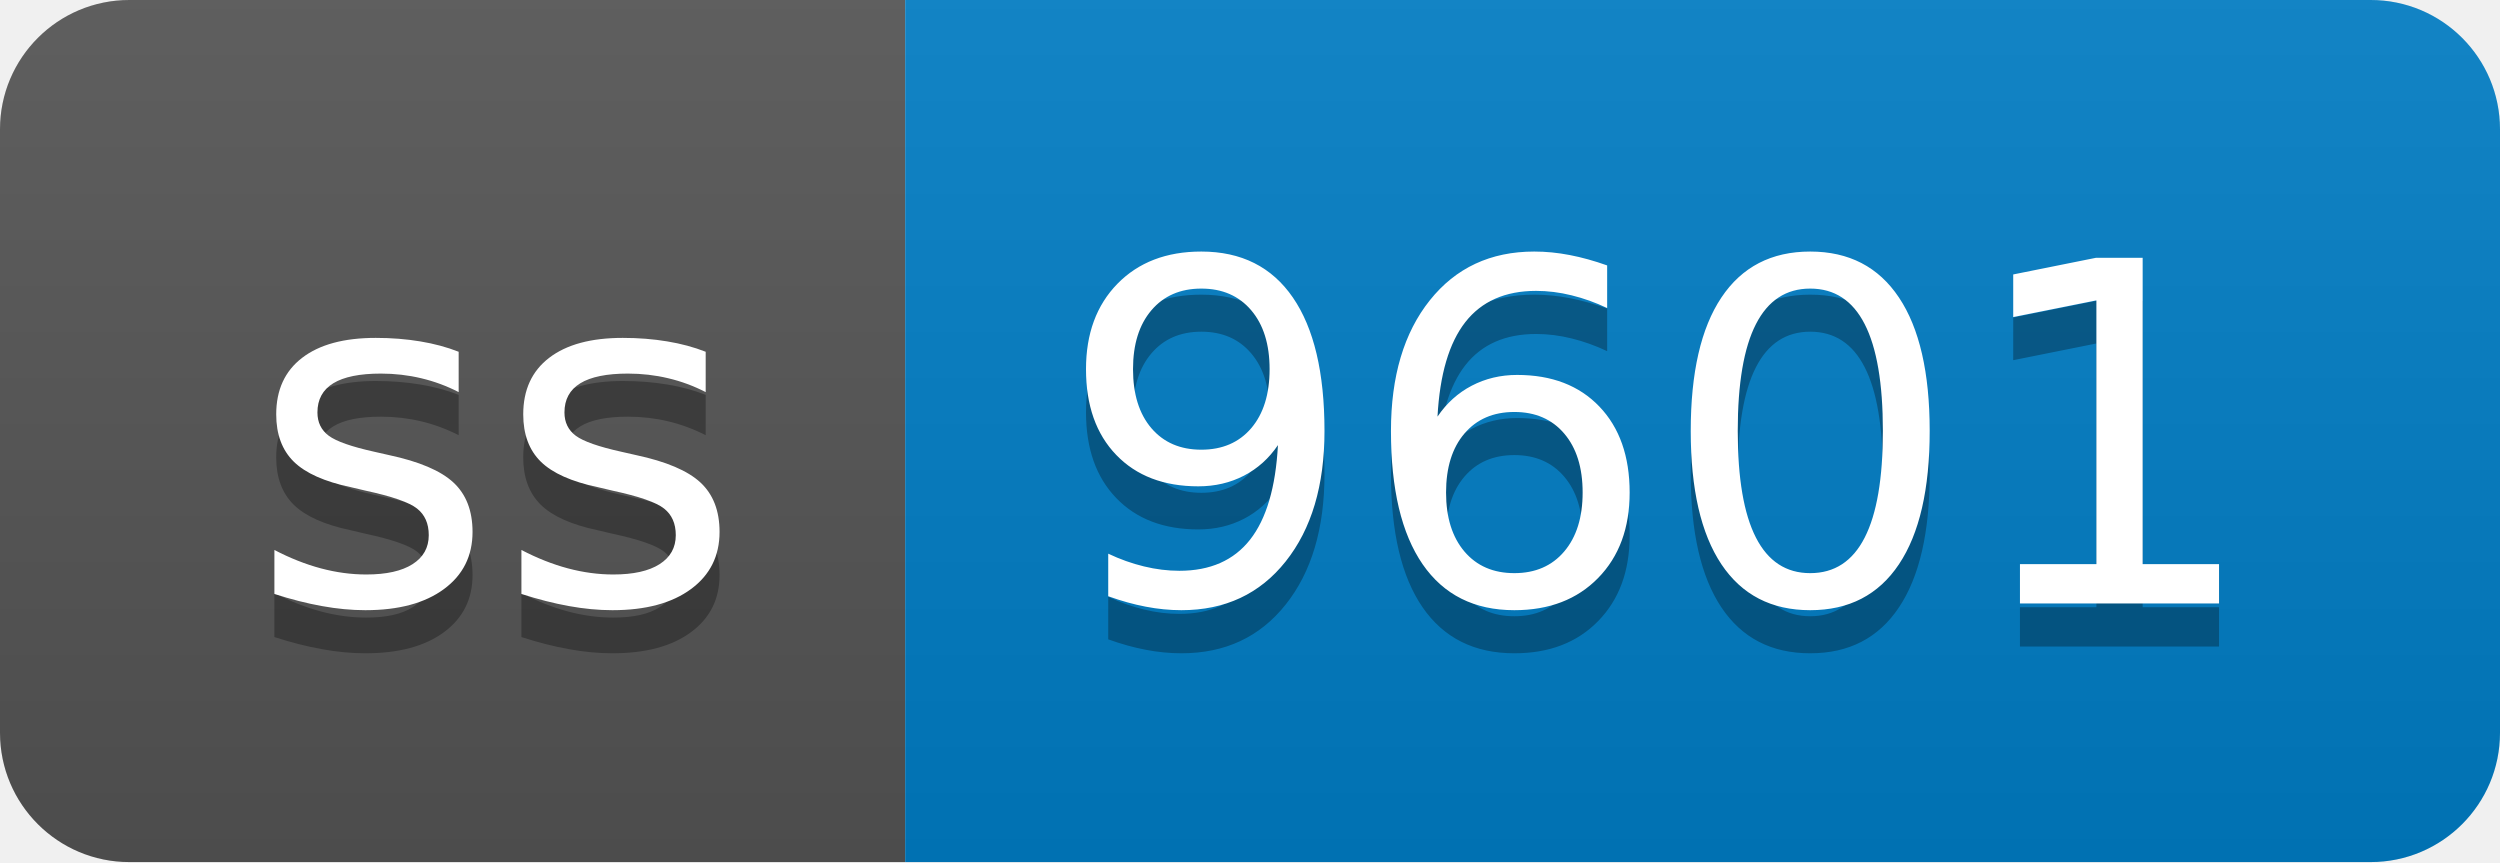
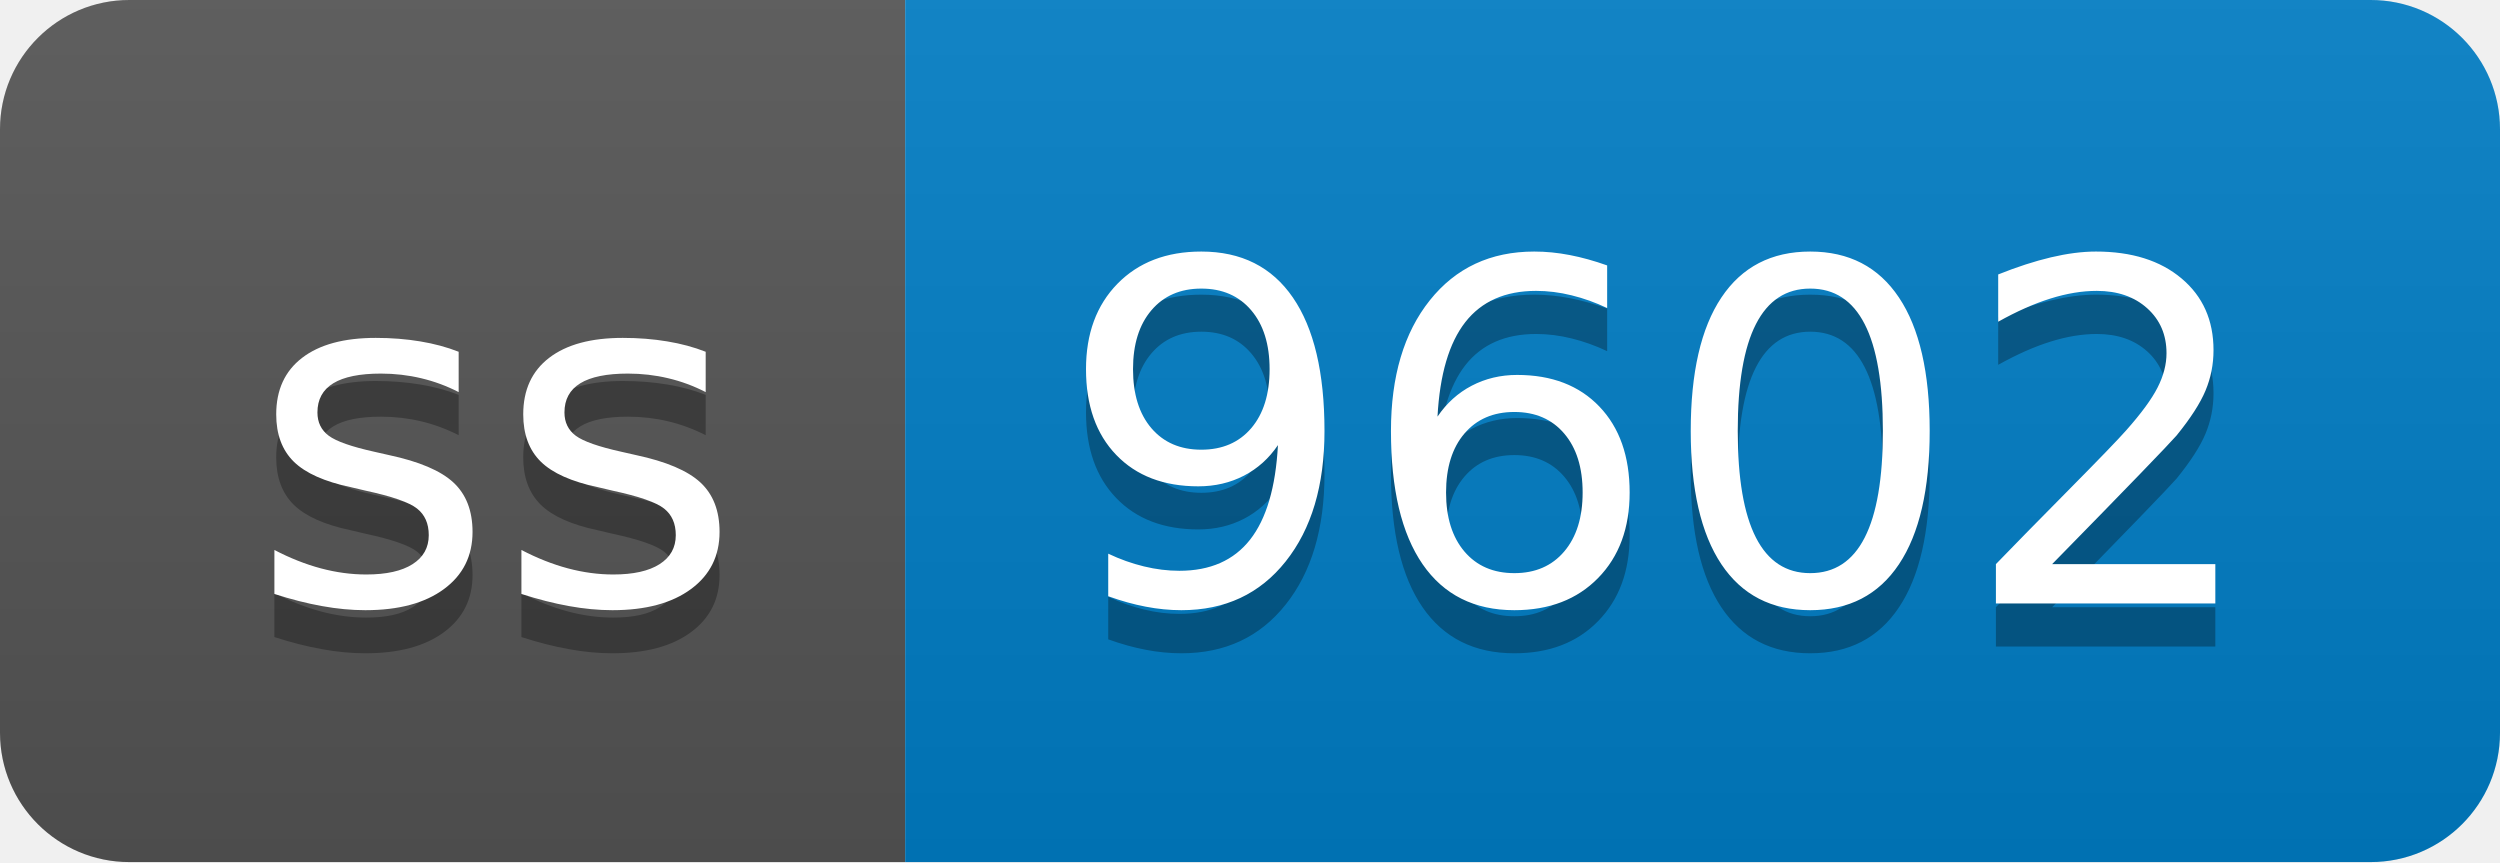
- <svg xmlns="http://www.w3.org/2000/svg" width="58" height="20" role="img" aria-label="ss: 9601">
+ <svg xmlns="http://www.w3.org/2000/svg" width="58" height="20" role="img" aria-label="ss: 9602">
  <linearGradient id="s" x2="0" y2="100%">
    <stop offset="0" stop-color="#bbb" stop-opacity=".1" />
    <stop offset="1" stop-opacity=".1" />
  </linearGradient>
  <clipPath id="r">
    <rect width="58" height="20" rx="3" fill="#fff" />
  </clipPath>
  <g clip-path="url(#r)">
    <rect width="21" height="20" fill="#555" />
    <rect x="21" width="37" height="20" fill="#007ec6" />
    <rect width="58" height="20" fill="url(#s)" />
  </g>
  <g fill="#fff" text-anchor="middle" font-family="Verdana,Geneva,DejaVu Sans,sans-serif" text-rendering="geometricPrecision" font-size="110">
    <text aria-hidden="true" x="115" y="150" fill="#010101" fill-opacity=".3" transform="scale(.1)" textLength="110">ss</text>
    <text x="115" y="140" transform="scale(.1)" fill="#fff" textLength="110">ss</text>
-     <text aria-hidden="true" x="385" y="150" fill="#010101" fill-opacity=".3" transform="scale(.1)" textLength="270">9601</text>
-     <text x="385" y="140" transform="scale(.1)" fill="#fff" textLength="270">9601</text>
+     <text aria-hidden="true" x="385" y="150" fill="#010101" fill-opacity=".3" transform="scale(.1)" textLength="270">9602</text>
+     <text x="385" y="140" transform="scale(.1)" fill="#fff" textLength="270">9602</text>
  </g>
</svg>
